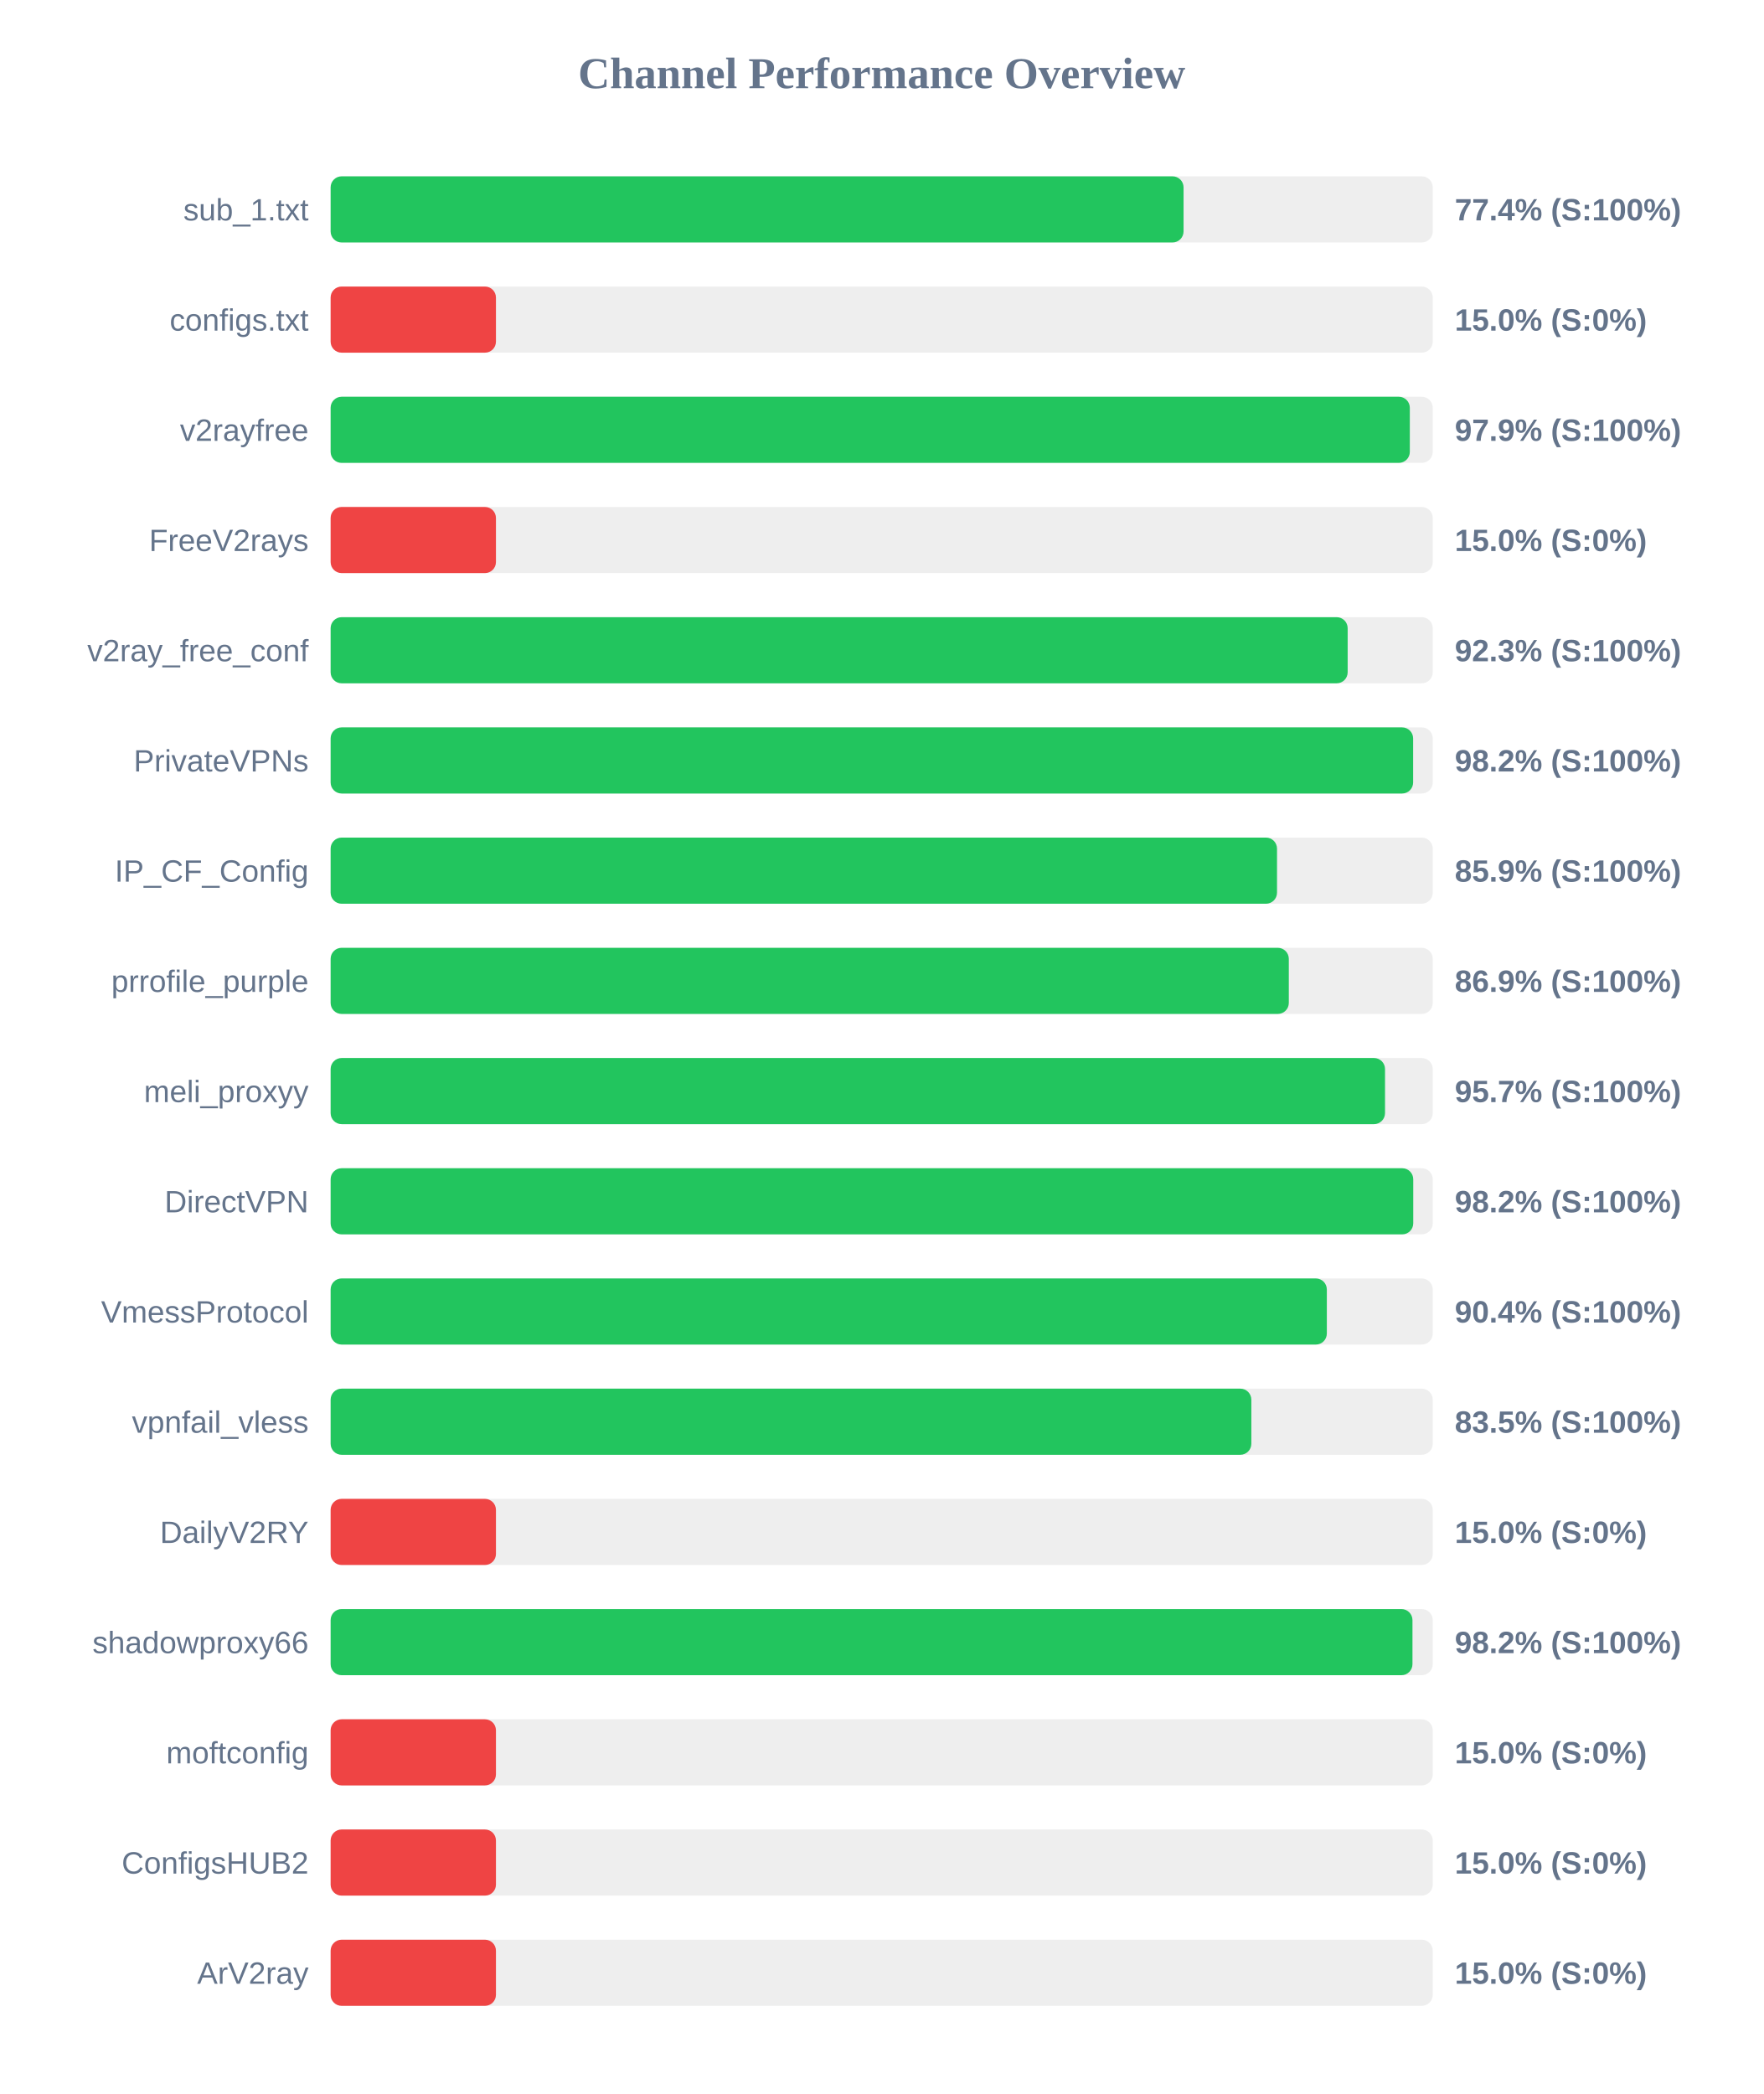
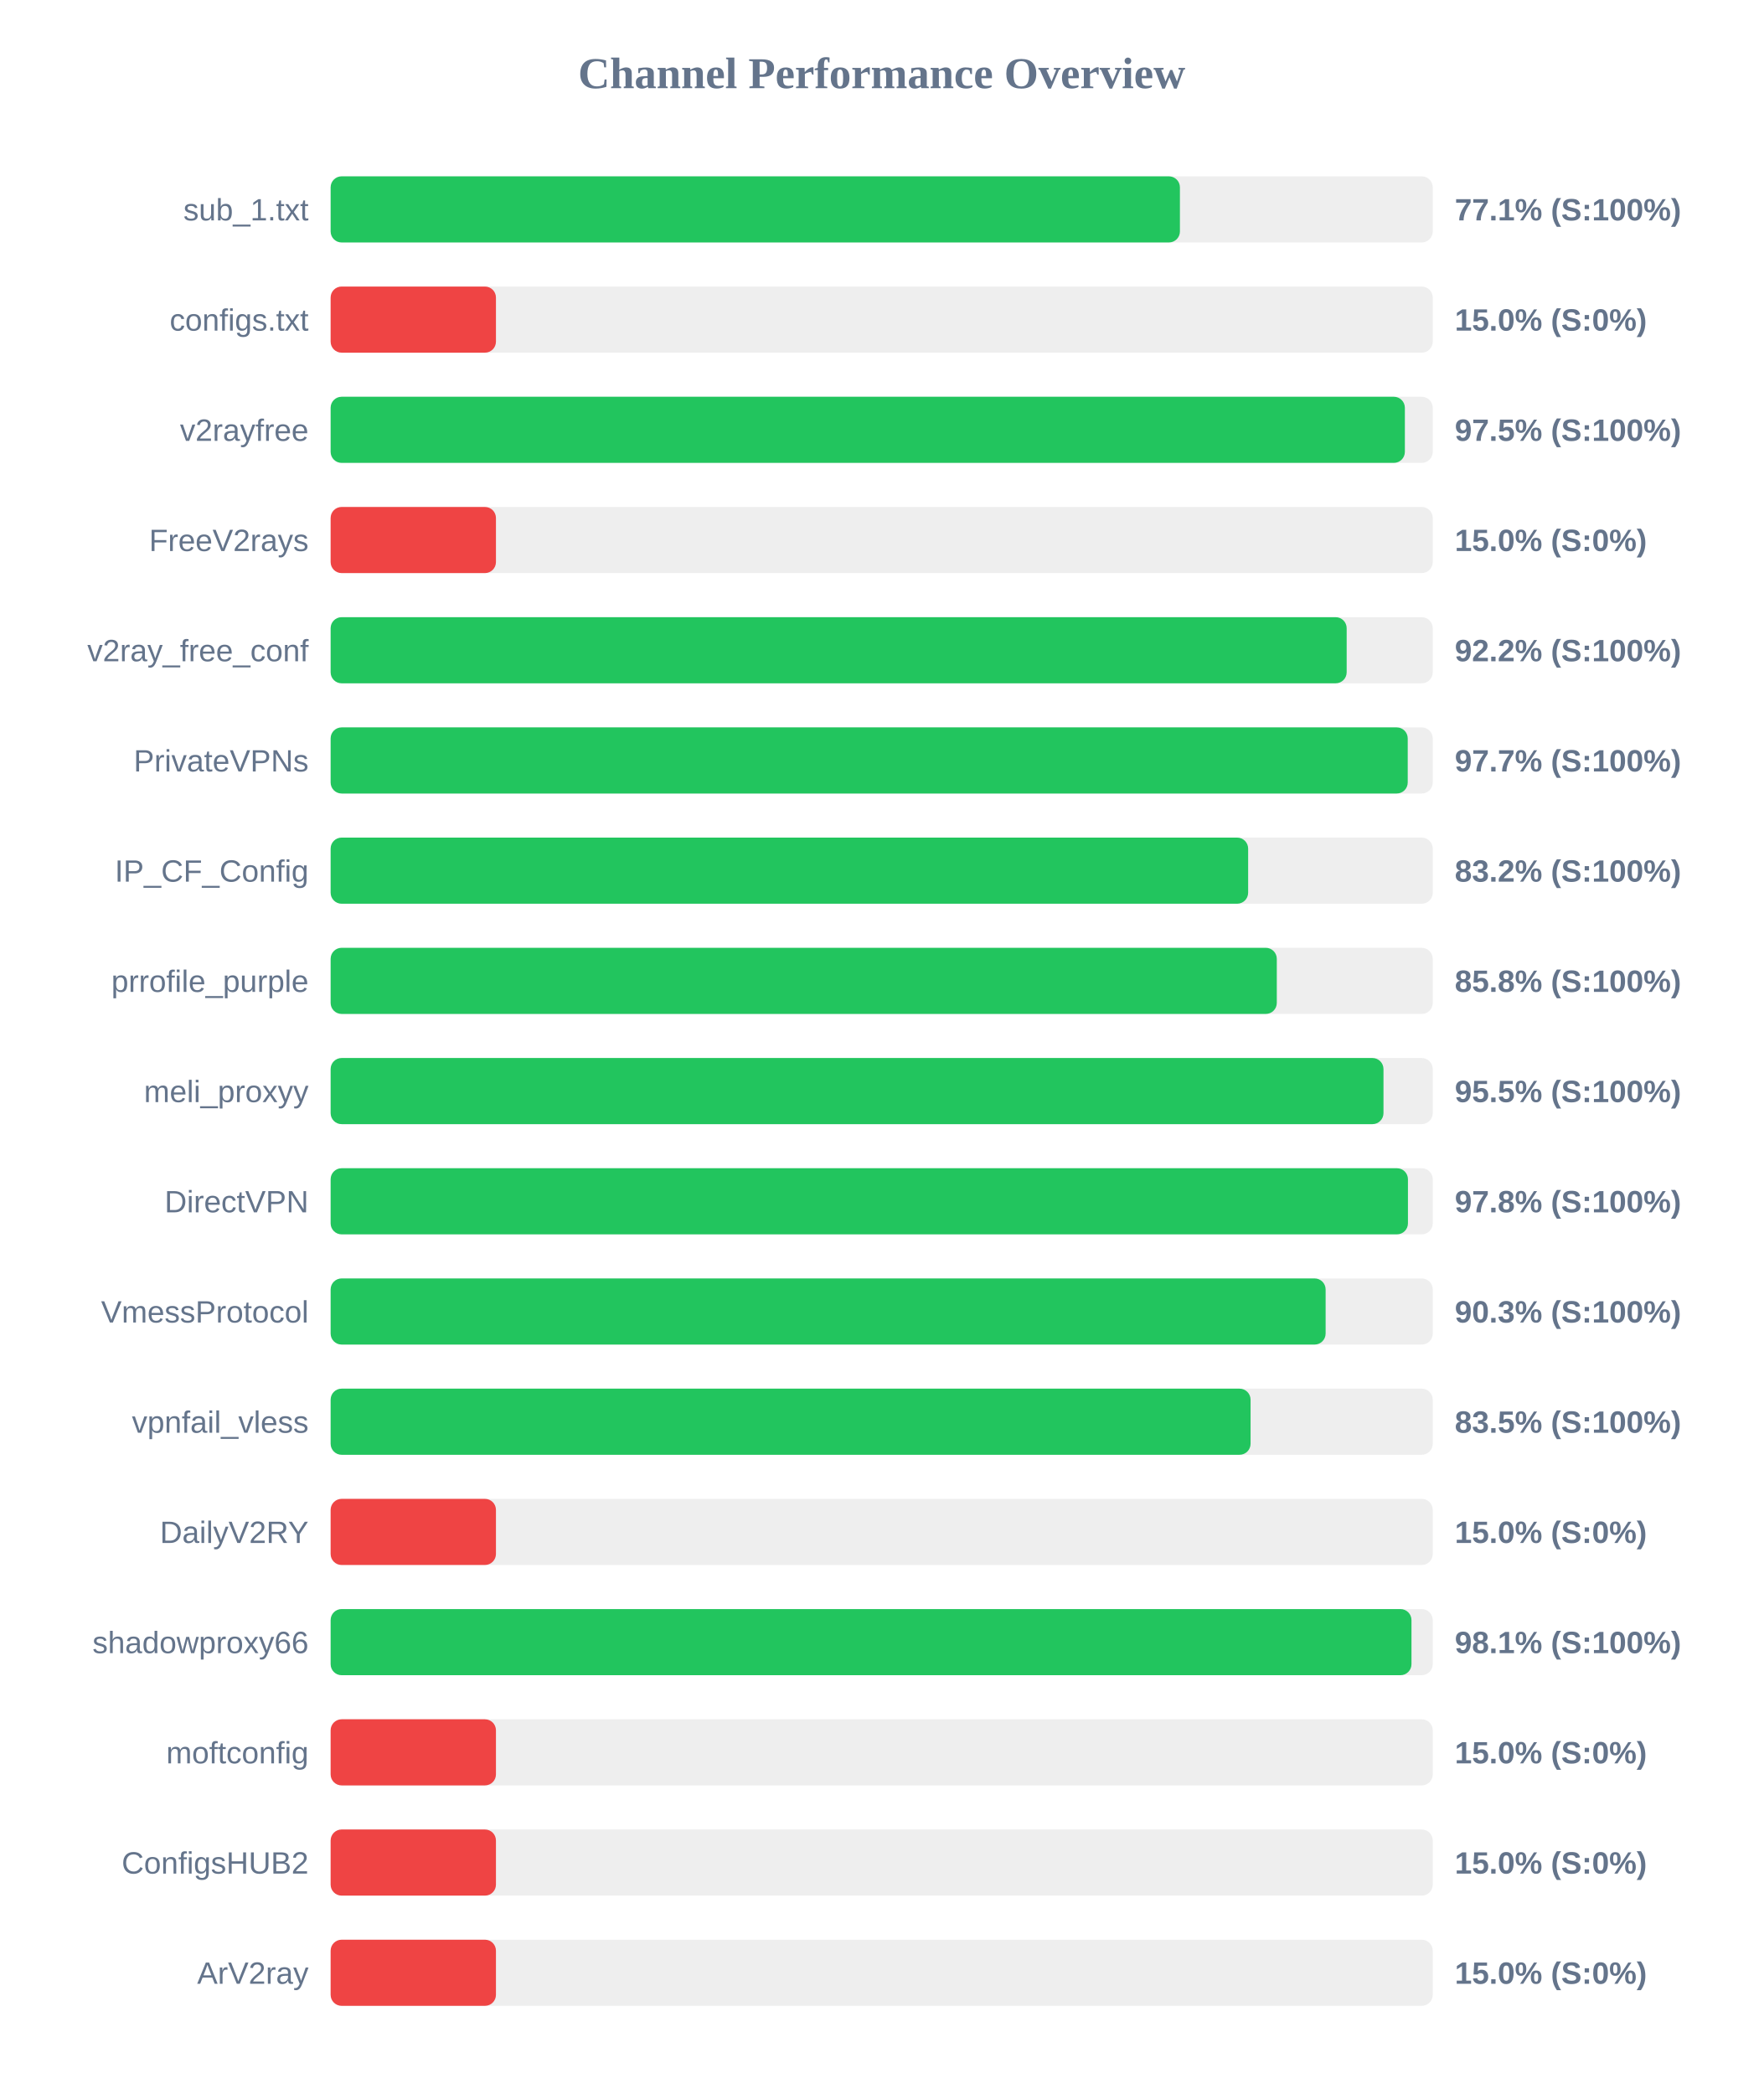
<svg xmlns="http://www.w3.org/2000/svg" width="800" height="950" version="1.1">
  <style>
        .row { font: 14px Arial; fill: #64748b; }
        .score { font: bold 14px Arial; fill: #64748b; }
    </style>
  <text x="400" y="40" text-anchor="middle" font-size="20px" font-weight="bold" fill="#64748b">Channel Performance Overview</text>
  <rect x="150" y="80" width="500" height="30" fill="#eee" rx="5" />
-   <rect x="150" y="80" width="386.95" height="30" fill="#22c55e" rx="5" />
+   <rect x="150" y="80" width="385.3" height="30" fill="#22c55e" rx="5" />
  <text x="140" y="100" text-anchor="end" class="row">sub_1.txt</text>
-   <text x="660" y="100" text-anchor="start" class="score">77.4% (S:100%)</text>
+   <text x="660" y="100" text-anchor="start" class="score">77.1% (S:100%)</text>
  <rect x="150" y="130" width="500" height="30" fill="#eee" rx="5" />
  <rect x="150" y="130" width="75.0" height="30" fill="#ef4444" rx="5" />
  <text x="140" y="150" text-anchor="end" class="row">configs.txt</text>
  <text x="660" y="150" text-anchor="start" class="score">15.0% (S:0%)</text>
  <rect x="150" y="180" width="500" height="30" fill="#eee" rx="5" />
-   <rect x="150" y="180" width="489.6" height="30" fill="#22c55e" rx="5" />
+   <rect x="150" y="180" width="487.35" height="30" fill="#22c55e" rx="5" />
  <text x="140" y="200" text-anchor="end" class="row">v2rayfree</text>
-   <text x="660" y="200" text-anchor="start" class="score">97.9% (S:100%)</text>
+   <text x="660" y="200" text-anchor="start" class="score">97.5% (S:100%)</text>
  <rect x="150" y="230" width="500" height="30" fill="#eee" rx="5" />
  <rect x="150" y="230" width="75.0" height="30" fill="#ef4444" rx="5" />
  <text x="140" y="250" text-anchor="end" class="row">FreeV2rays</text>
  <text x="660" y="250" text-anchor="start" class="score">15.0% (S:0%)</text>
  <rect x="150" y="280" width="500" height="30" fill="#eee" rx="5" />
-   <rect x="150" y="280" width="461.4" height="30" fill="#22c55e" rx="5" />
+   <rect x="150" y="280" width="460.95" height="30" fill="#22c55e" rx="5" />
  <text x="140" y="300" text-anchor="end" class="row">v2ray_free_conf</text>
-   <text x="660" y="300" text-anchor="start" class="score">92.3% (S:100%)</text>
+   <text x="660" y="300" text-anchor="start" class="score">92.2% (S:100%)</text>
  <rect x="150" y="330" width="500" height="30" fill="#eee" rx="5" />
-   <rect x="150" y="330" width="491.1" height="30" fill="#22c55e" rx="5" />
+   <rect x="150" y="330" width="488.65" height="30" fill="#22c55e" rx="5" />
  <text x="140" y="350" text-anchor="end" class="row">PrivateVPNs</text>
-   <text x="660" y="350" text-anchor="start" class="score">98.2% (S:100%)</text>
+   <text x="660" y="350" text-anchor="start" class="score">97.7% (S:100%)</text>
  <rect x="150" y="380" width="500" height="30" fill="#eee" rx="5" />
-   <rect x="150" y="380" width="429.35" height="30" fill="#22c55e" rx="5" />
+   <rect x="150" y="380" width="416.25" height="30" fill="#22c55e" rx="5" />
  <text x="140" y="400" text-anchor="end" class="row">IP_CF_Config</text>
-   <text x="660" y="400" text-anchor="start" class="score">85.9% (S:100%)</text>
+   <text x="660" y="400" text-anchor="start" class="score">83.2% (S:100%)</text>
  <rect x="150" y="430" width="500" height="30" fill="#eee" rx="5" />
-   <rect x="150" y="430" width="434.7" height="30" fill="#22c55e" rx="5" />
+   <rect x="150" y="430" width="429.25" height="30" fill="#22c55e" rx="5" />
  <text x="140" y="450" text-anchor="end" class="row">prrofile_purple</text>
-   <text x="660" y="450" text-anchor="start" class="score">86.9% (S:100%)</text>
+   <text x="660" y="450" text-anchor="start" class="score">85.8% (S:100%)</text>
  <rect x="150" y="480" width="500" height="30" fill="#eee" rx="5" />
-   <rect x="150" y="480" width="478.35" height="30" fill="#22c55e" rx="5" />
+   <rect x="150" y="480" width="477.65" height="30" fill="#22c55e" rx="5" />
  <text x="140" y="500" text-anchor="end" class="row">meli_proxyy</text>
-   <text x="660" y="500" text-anchor="start" class="score">95.7% (S:100%)</text>
+   <text x="660" y="500" text-anchor="start" class="score">95.5% (S:100%)</text>
  <rect x="150" y="530" width="500" height="30" fill="#eee" rx="5" />
-   <rect x="150" y="530" width="491.15" height="30" fill="#22c55e" rx="5" />
+   <rect x="150" y="530" width="488.75" height="30" fill="#22c55e" rx="5" />
  <text x="140" y="550" text-anchor="end" class="row">DirectVPN</text>
-   <text x="660" y="550" text-anchor="start" class="score">98.2% (S:100%)</text>
+   <text x="660" y="550" text-anchor="start" class="score">97.8% (S:100%)</text>
  <rect x="150" y="580" width="500" height="30" fill="#eee" rx="5" />
-   <rect x="150" y="580" width="451.95" height="30" fill="#22c55e" rx="5" />
+   <rect x="150" y="580" width="451.4" height="30" fill="#22c55e" rx="5" />
  <text x="140" y="600" text-anchor="end" class="row">VmessProtocol</text>
-   <text x="660" y="600" text-anchor="start" class="score">90.4% (S:100%)</text>
+   <text x="660" y="600" text-anchor="start" class="score">90.3% (S:100%)</text>
  <rect x="150" y="630" width="500" height="30" fill="#eee" rx="5" />
-   <rect x="150" y="630" width="417.7" height="30" fill="#22c55e" rx="5" />
+   <rect x="150" y="630" width="417.35" height="30" fill="#22c55e" rx="5" />
  <text x="140" y="650" text-anchor="end" class="row">vpnfail_vless</text>
  <text x="660" y="650" text-anchor="start" class="score">83.5% (S:100%)</text>
  <rect x="150" y="680" width="500" height="30" fill="#eee" rx="5" />
  <rect x="150" y="680" width="75.0" height="30" fill="#ef4444" rx="5" />
  <text x="140" y="700" text-anchor="end" class="row">DailyV2RY</text>
  <text x="660" y="700" text-anchor="start" class="score">15.0% (S:0%)</text>
  <rect x="150" y="730" width="500" height="30" fill="#eee" rx="5" />
-   <rect x="150" y="730" width="490.8" height="30" fill="#22c55e" rx="5" />
+   <rect x="150" y="730" width="490.35" height="30" fill="#22c55e" rx="5" />
  <text x="140" y="750" text-anchor="end" class="row">shadowproxy66</text>
-   <text x="660" y="750" text-anchor="start" class="score">98.2% (S:100%)</text>
+   <text x="660" y="750" text-anchor="start" class="score">98.1% (S:100%)</text>
  <rect x="150" y="780" width="500" height="30" fill="#eee" rx="5" />
  <rect x="150" y="780" width="75.0" height="30" fill="#ef4444" rx="5" />
  <text x="140" y="800" text-anchor="end" class="row">moftconfig</text>
  <text x="660" y="800" text-anchor="start" class="score">15.0% (S:0%)</text>
  <rect x="150" y="830" width="500" height="30" fill="#eee" rx="5" />
  <rect x="150" y="830" width="75.0" height="30" fill="#ef4444" rx="5" />
  <text x="140" y="850" text-anchor="end" class="row">ConfigsHUB2</text>
  <text x="660" y="850" text-anchor="start" class="score">15.0% (S:0%)</text>
  <rect x="150" y="880" width="500" height="30" fill="#eee" rx="5" />
  <rect x="150" y="880" width="75.0" height="30" fill="#ef4444" rx="5" />
  <text x="140" y="900" text-anchor="end" class="row">ArV2ray</text>
  <text x="660" y="900" text-anchor="start" class="score">15.0% (S:0%)</text>
</svg>
